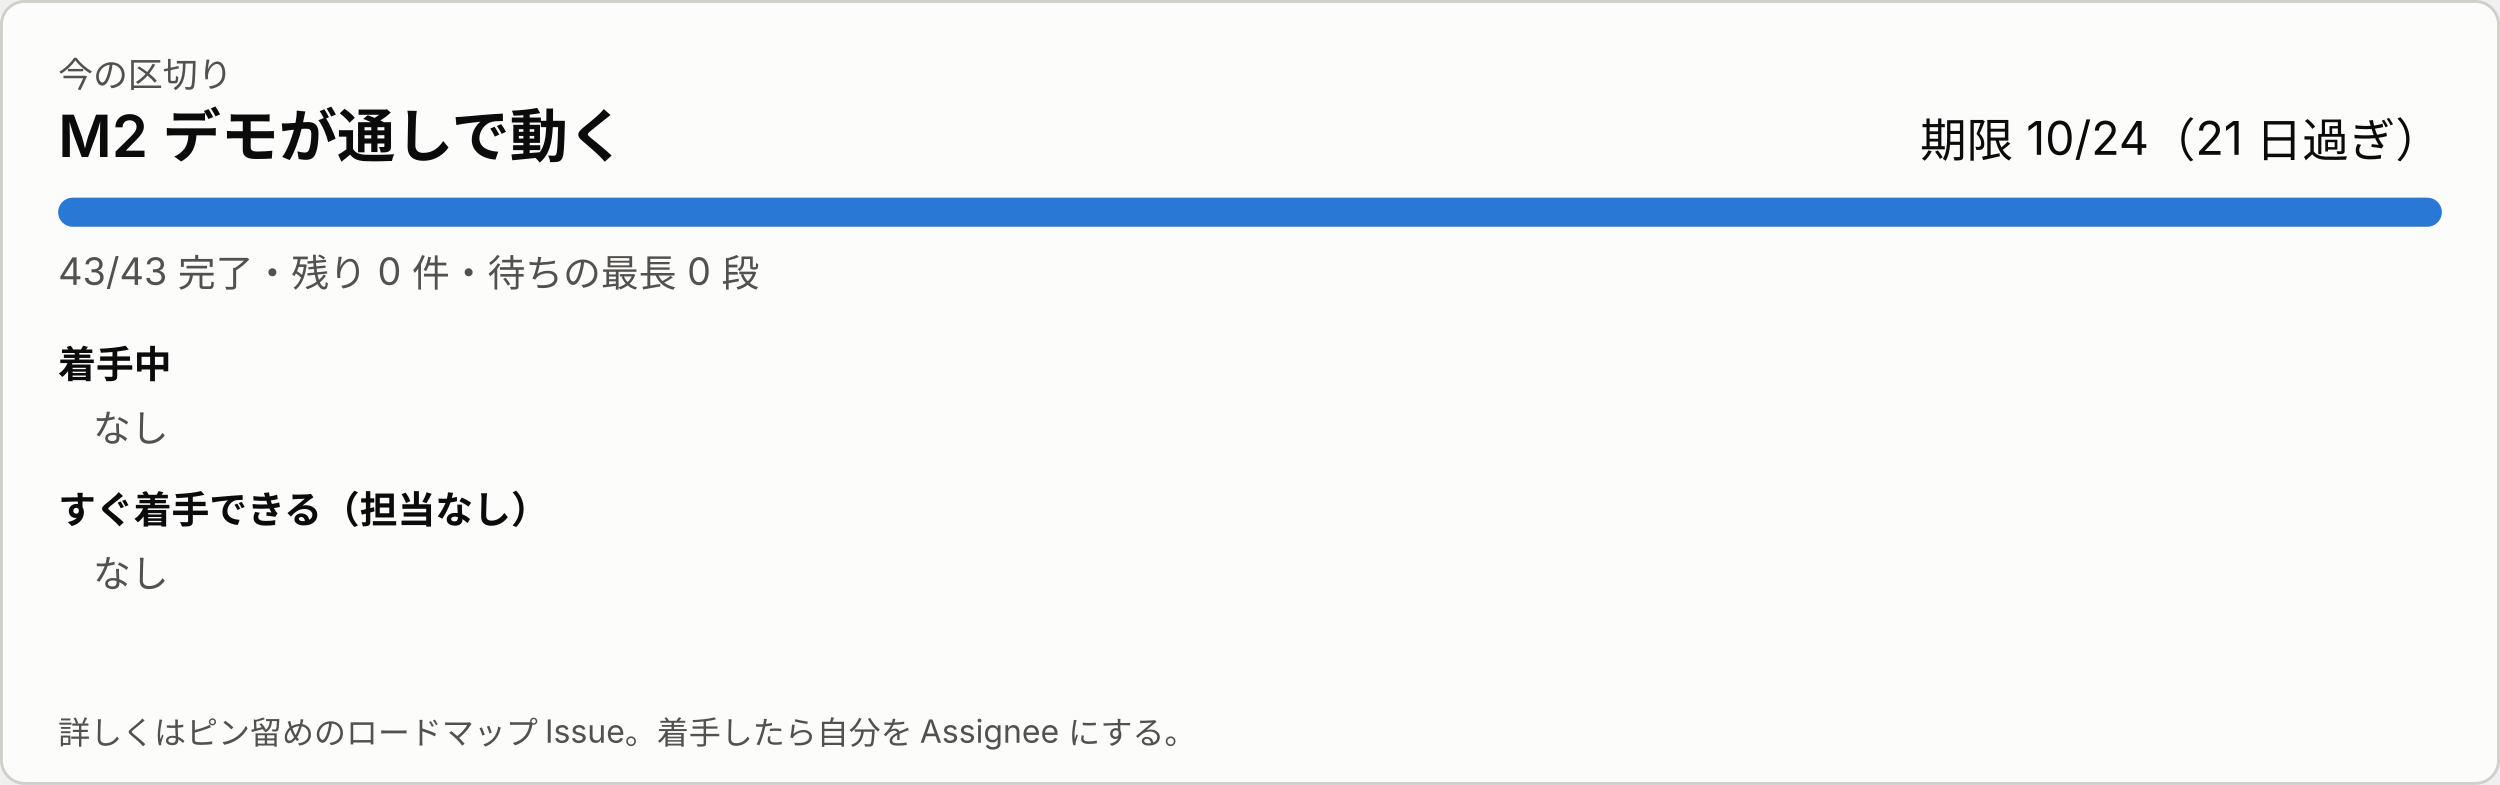
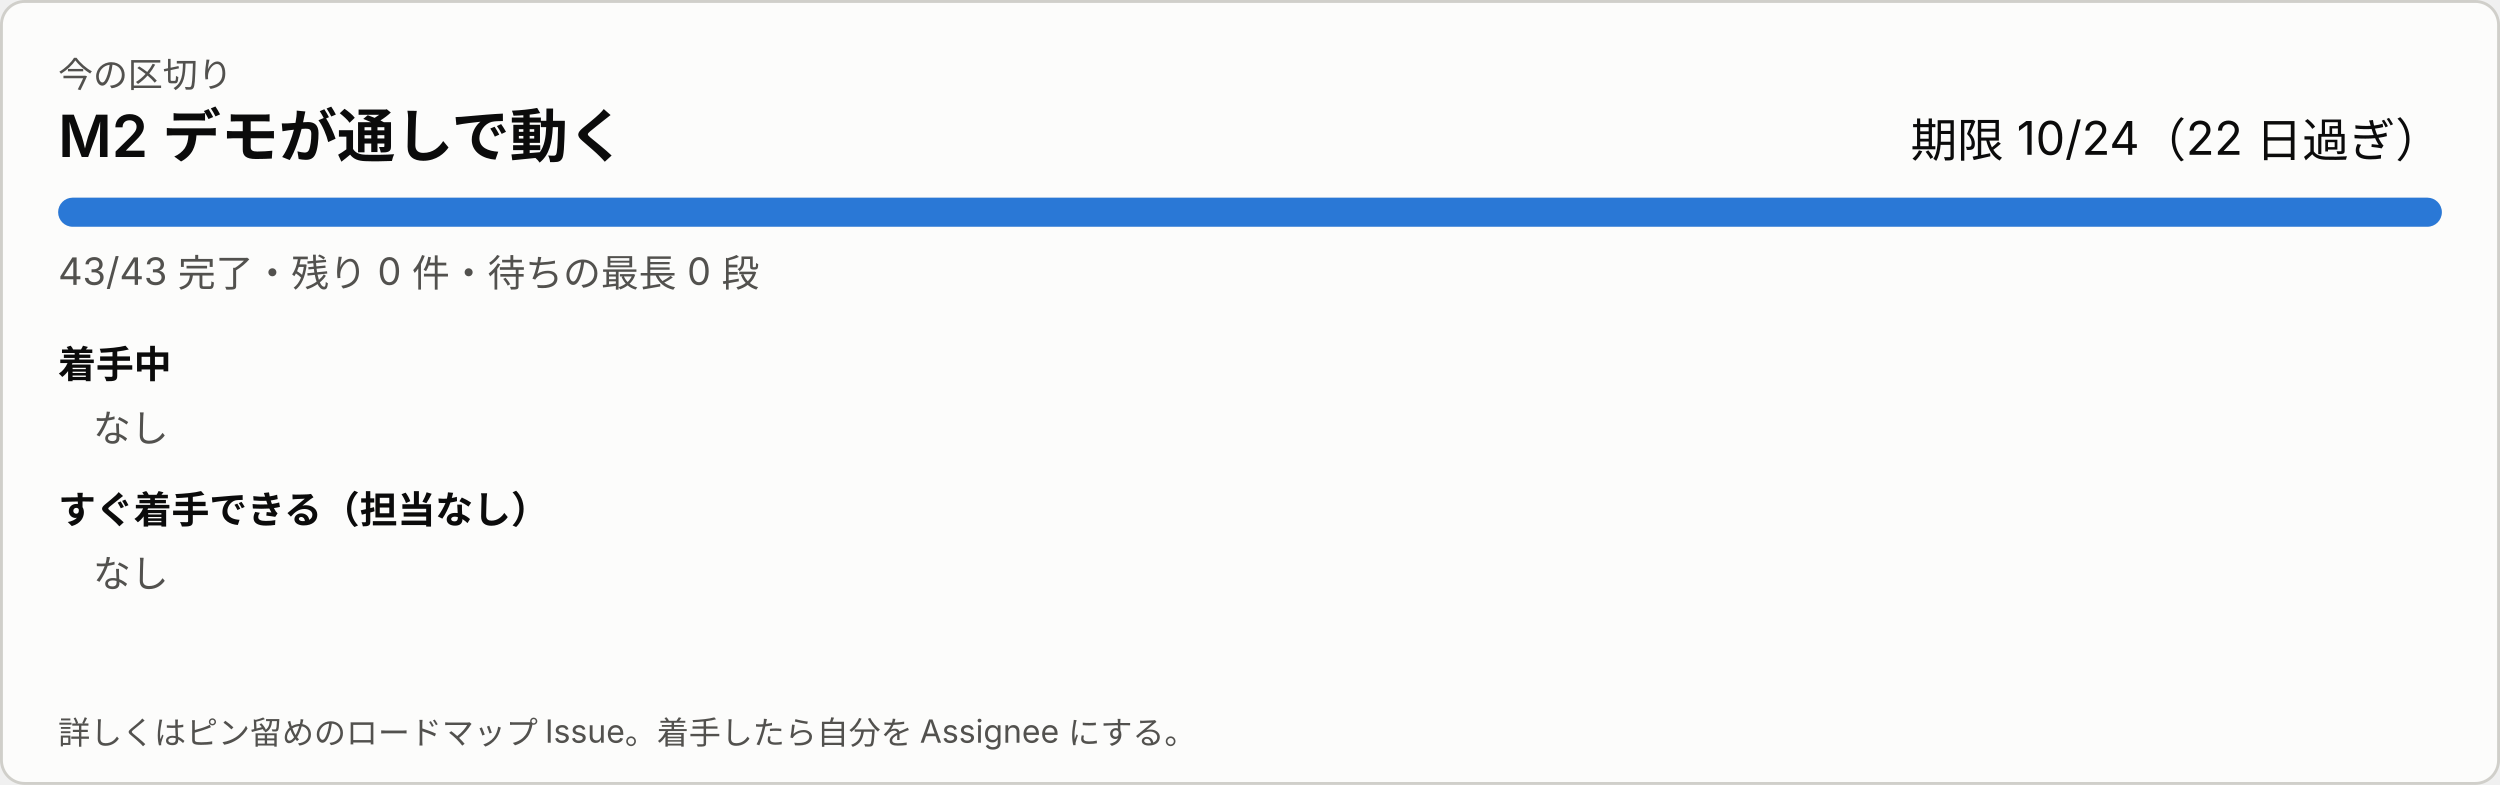
<svg xmlns="http://www.w3.org/2000/svg" width="860" height="270" viewBox="0 0 860 270" role="img" aria-label="今の区切り">
  <style>
svg{font-family:system-ui,-apple-system,'Segoe UI','Hiragino Sans','Noto Sans JP',sans-serif}
a:hover text{text-decoration:underline}.bg{fill:#fcfcfb;stroke:#d0cfca}.t1{fill:#0b0b0b}.t2{fill:#52514e}.track{fill:#ecebe8}.bar{fill:#2a78d6}.warn{fill:#8a4b00}
@media (prefers-color-scheme: dark){.bg{fill:#1a1a19;stroke:#383835}.t1{fill:#ffffff}.t2{fill:#c3c2b7}.track{fill:#2c2c2a}.bar{fill:#3987e5}.warn{fill:#f0a64a}}
</style>
  <rect class="bg" x="0.5" y="0.5" width="859" height="269" rx="8" />
  <text class="t2" x="20" y="30" font-size="12">今の区切り</text>
  <text class="t1" x="20" y="54" font-size="20" font-weight="600">M2 デモが通しで動く</text>
-   <text class="t1" x="840" y="54" font-size="16" text-anchor="end">期限 10/24（21 日過ぎ）</text>
+   <text class="t1" x="840" y="54" font-size="16" text-anchor="end">期限 10/24（22 日過ぎ）</text>
  <rect class="track" x="20" y="68" width="820" height="10" rx="5" />
  <rect class="bar" x="20" y="68" width="820" height="10" rx="5" />
  <text class="t2" x="20" y="98" font-size="13">43/43 完了・残り 0 件・待ちの最長 0 段</text>
  <text class="t1" x="20" y="130" font-size="13" font-weight="600">着手中</text>
  <text class="t2" x="32" y="152" font-size="13">なし</text>
  <text class="t1" x="20" y="180" font-size="13" font-weight="600">すぐ着手できる（担当なし）</text>
  <text class="t2" x="32" y="202" font-size="13">なし</text>
  <text class="t2" x="20" y="256" font-size="11">詳しくはピン留めのロードマップ Issue。着手したら自分を Assignee にする。</text>
</svg>
